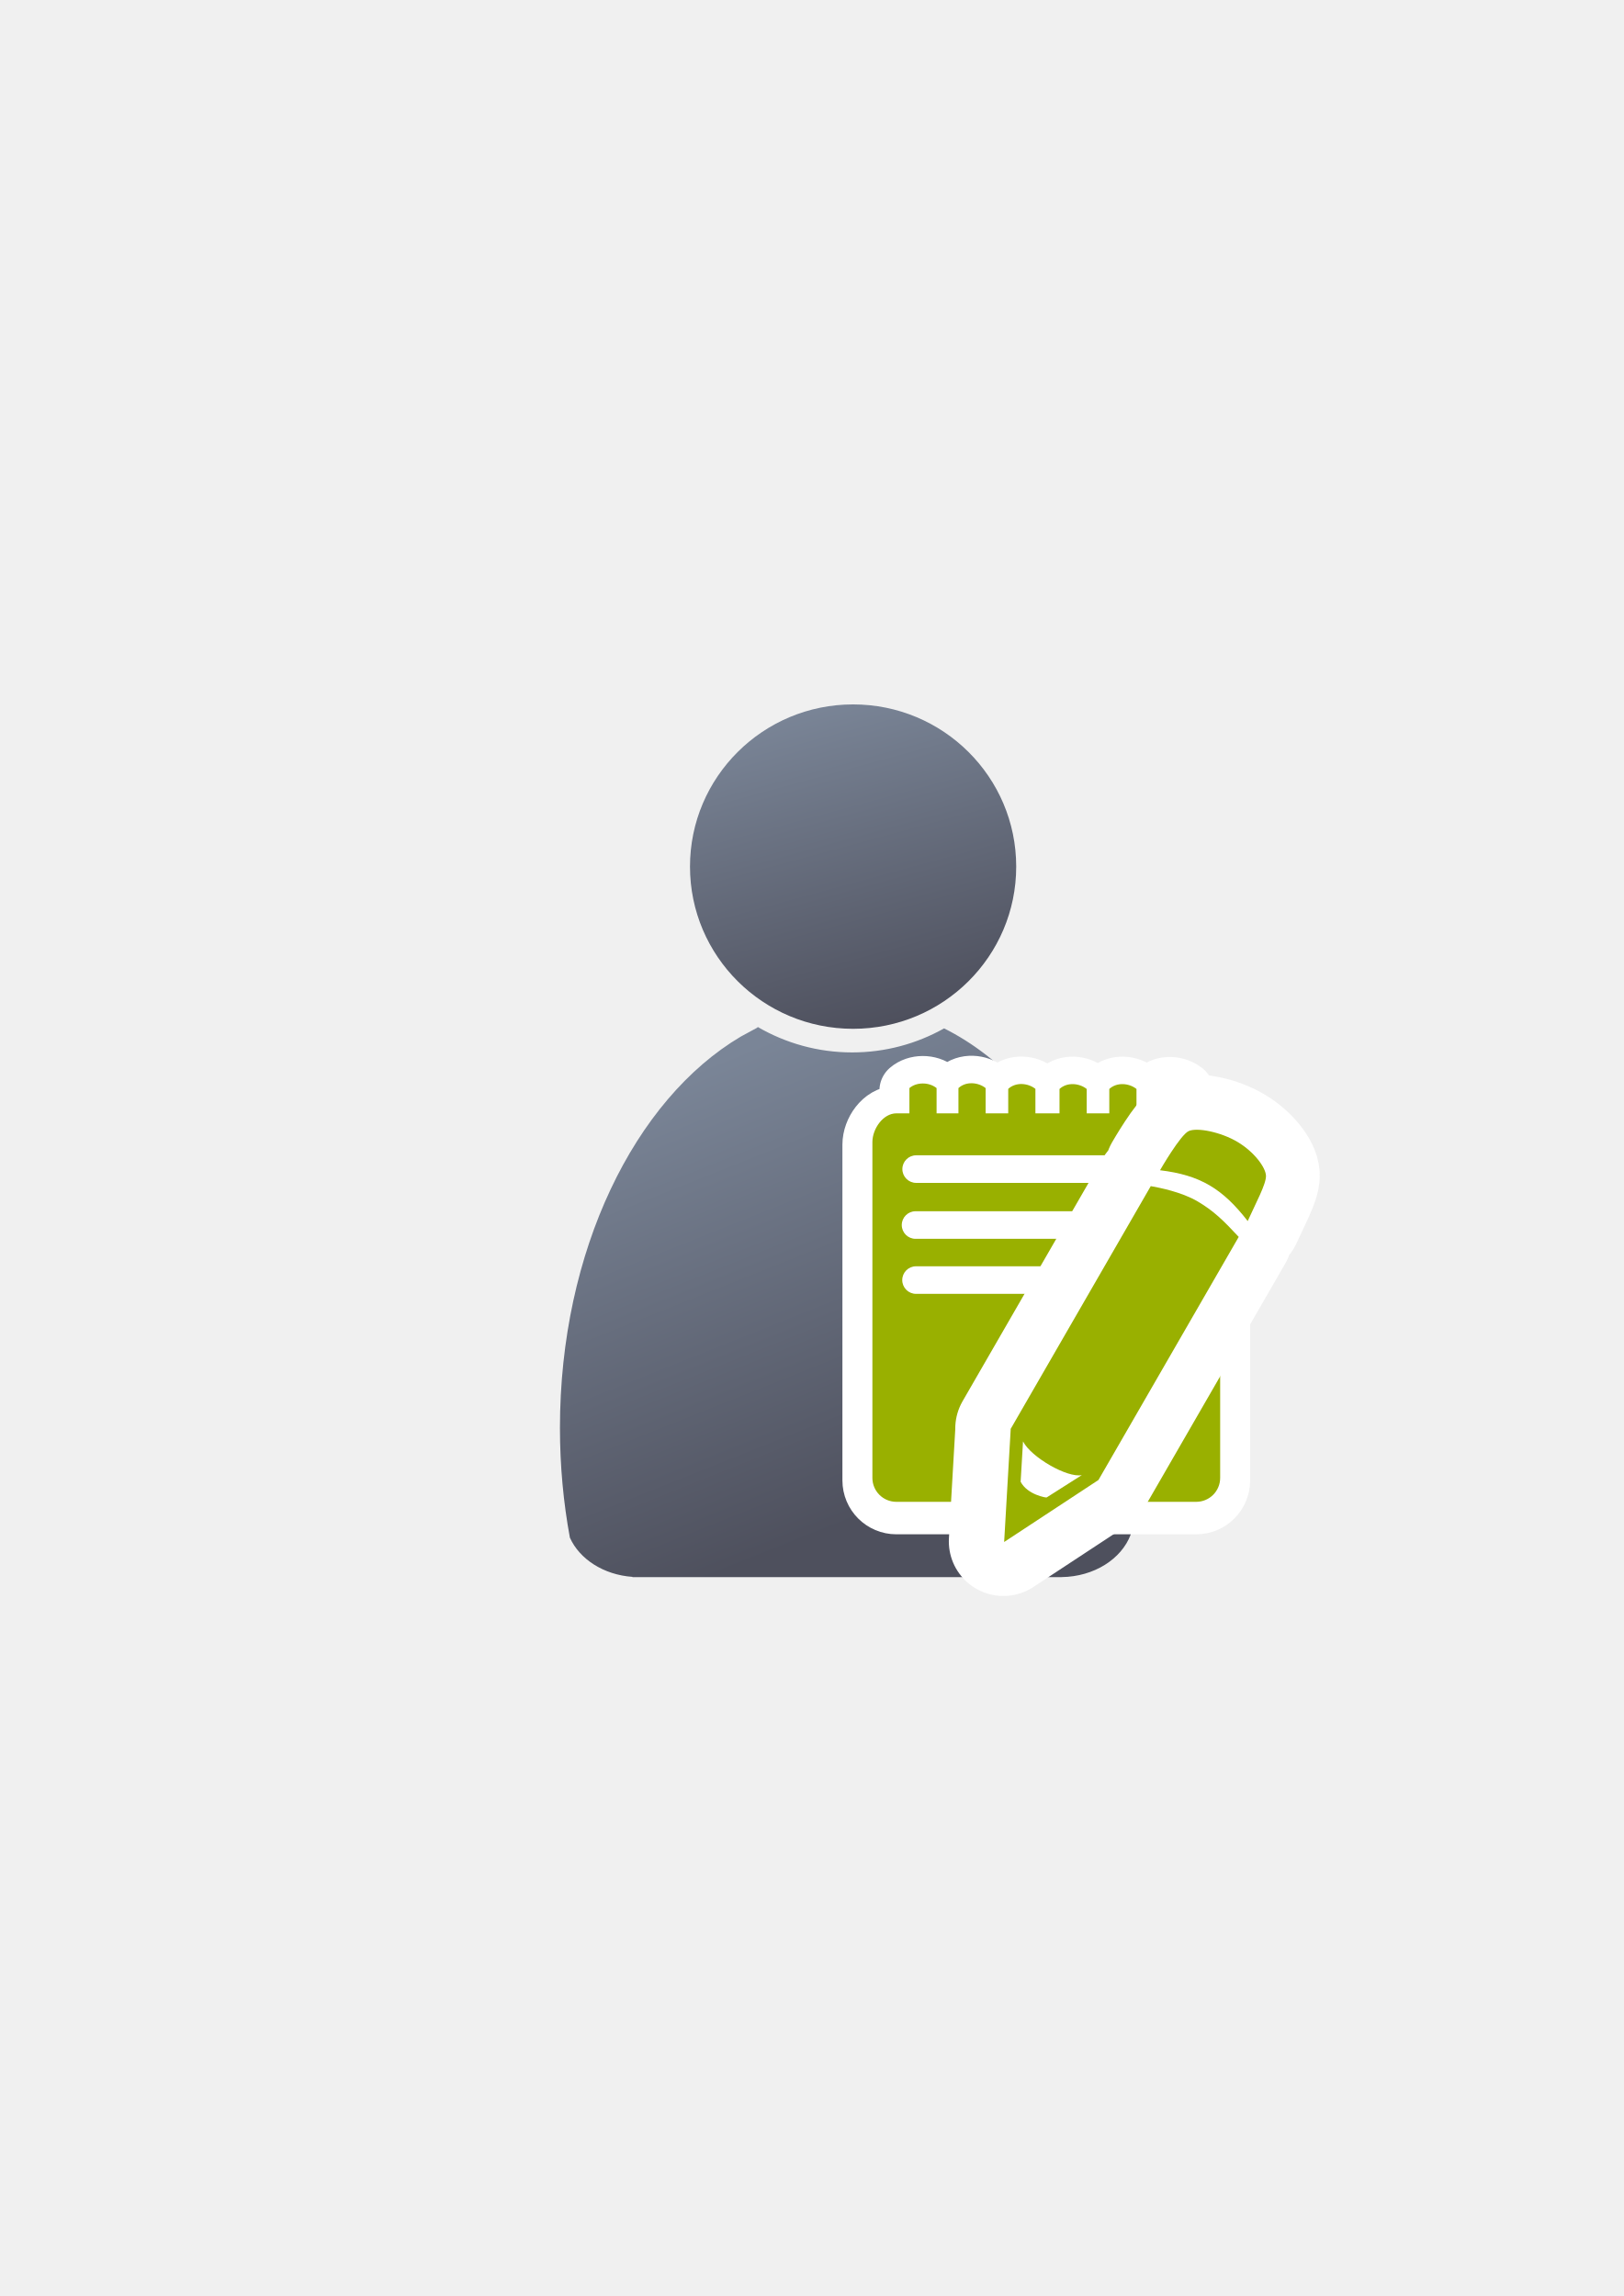
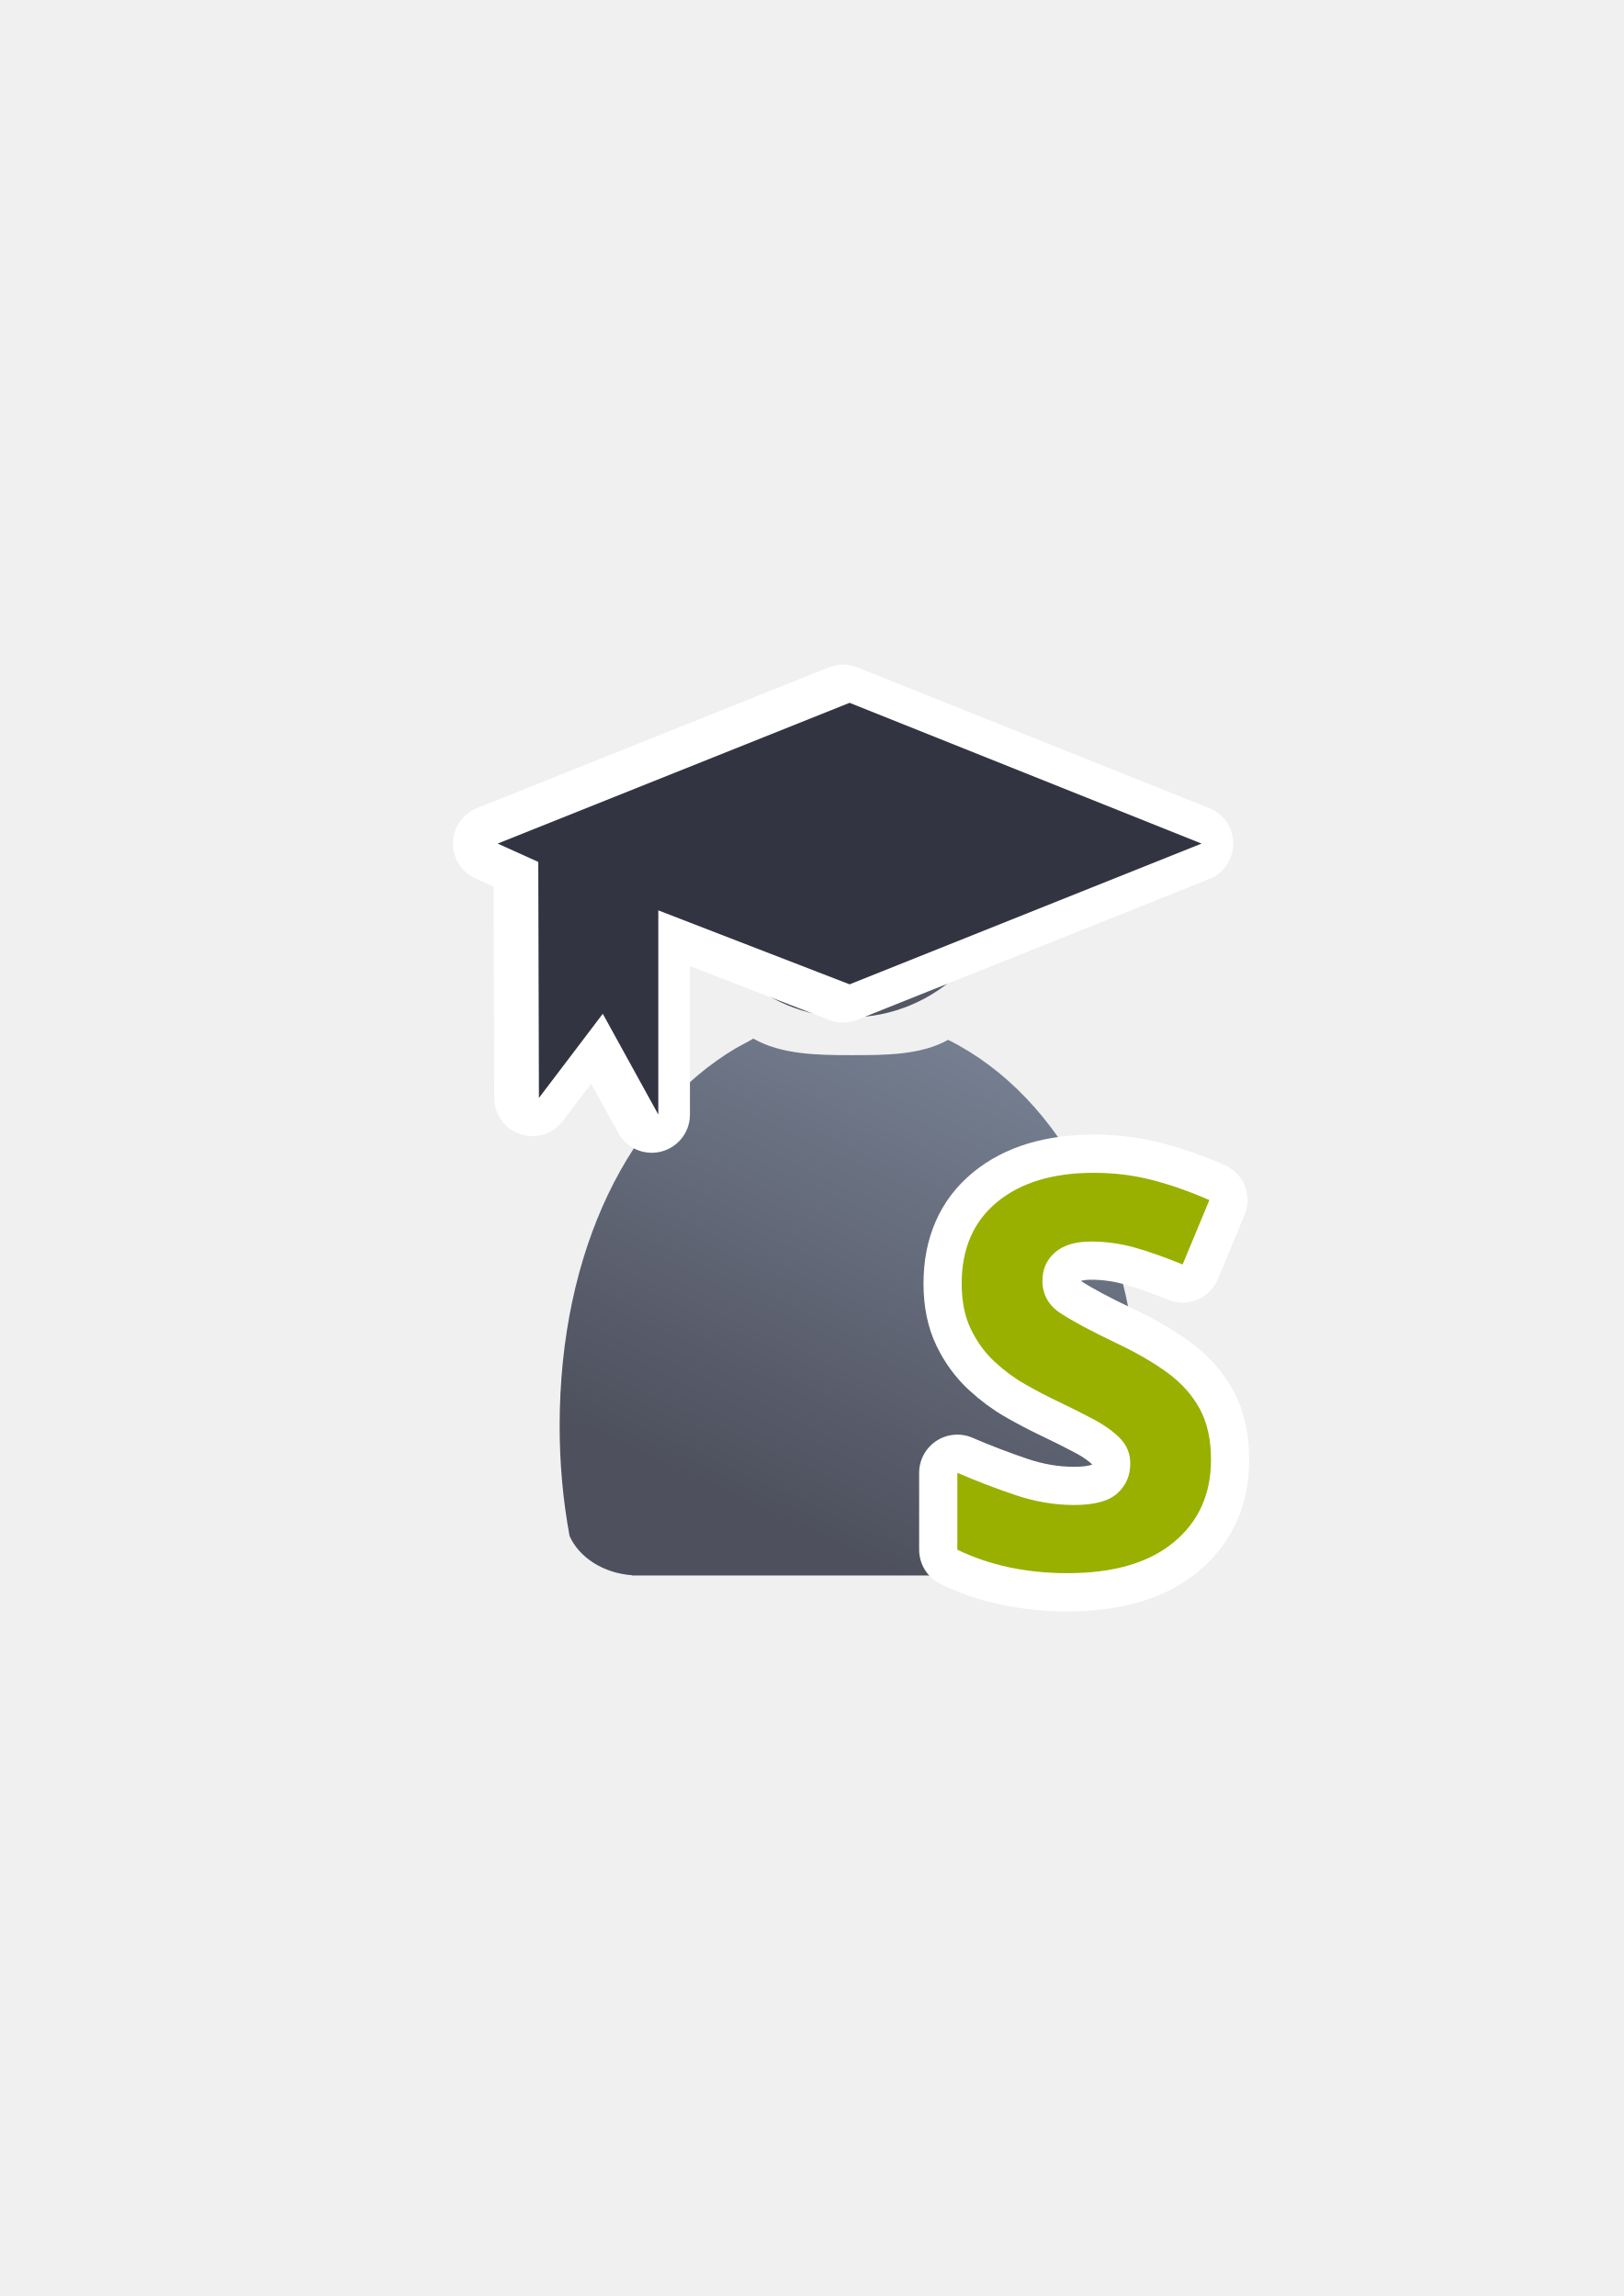
<svg xmlns="http://www.w3.org/2000/svg" xmlns:xlink="http://www.w3.org/1999/xlink" width="210mm" height="297mm" viewBox="0 0 744.094 1052.362" id="svg2" version="1.1">
  <defs id="defs4">
    <linearGradient id="linearGradient2224">
      <stop style="stop-color:#7c7c7c;stop-opacity:1;" offset="0" id="stop4251" />
      <stop style="stop-color:#b8b8b8;stop-opacity:1;" offset="1" id="stop4253" />
-     </linearGradient>
-     <linearGradient id="linearGradient4254">
-       <stop style="stop-color:#7a8597;stop-opacity:1" offset="0" id="stop4256" />
-       <stop style="stop-color:#4e505d;stop-opacity:1" offset="1" id="stop4258" />
    </linearGradient>
    <linearGradient id="linearGradient4255">
      <stop id="stop2226" offset="0" style="stop-color:#7c7c7c;stop-opacity:1;" />
      <stop id="stop2228" offset="1" style="stop-color:#b8b8b8;stop-opacity:1;" />
    </linearGradient>
    <linearGradient id="linearGradient15218">
      <stop id="stop15220" offset="0" style="stop-color:#eeeeef;stop-opacity:1;" />
      <stop id="stop2736" offset="0.599" style="stop-color:#d3d7cf;stop-opacity:1;" />
      <stop id="stop2738" offset="0.828" style="stop-color:#ffffff;stop-opacity:1;" />
      <stop id="stop15222" offset="1" style="stop-color:#d3d7cf;stop-opacity:1;" />
    </linearGradient>
    <pattern y="0" x="0" height="6" width="6" patternUnits="userSpaceOnUse" id="EMFhbasepattern" />
    <pattern y="0" x="0" height="6" width="6" patternUnits="userSpaceOnUse" id="EMFhbasepattern-5" />
-     <linearGradient xlink:href="#linearGradient4254" id="linearGradient4260" x1="380.01" y1="330.406" x2="414.616" y2="457.181" gradientUnits="userSpaceOnUse" gradientTransform="translate(0.3700576,-0.3946611)" />
-     <linearGradient xlink:href="#linearGradient4254" id="linearGradient4268" x1="358.431" y1="465.731" x2="429.966" y2="644.629" gradientUnits="userSpaceOnUse" />
+     <linearGradient xlink:href="#linearGradient4254" id="linearGradient4268" x1="471.691" y1="457.148" x2="375.748" y2="664.985" gradientUnits="userSpaceOnUse" gradientTransform="matrix(1.138613,0,0,1.138613,-410.2919,74.83221)" />
+     <linearGradient id="linearGradient4254">
+       <stop style="stop-color:#7a8597;stop-opacity:1" offset="0" id="stop4256" />
+       <stop style="stop-color:#4e505d;stop-opacity:1" offset="1" id="stop4258" />
+     </linearGradient>
+     <linearGradient xlink:href="#linearGradient4254" id="linearGradient4260" x1="425.622" y1="330.383" x2="376.55" y2="461.455" gradientUnits="userSpaceOnUse" gradientTransform="matrix(1.111685,0,0,1.111685,-401.066,82.35513)" />
  </defs>
  <g id="layer1">
-     <flowRoot xml:space="preserve" id="flowRoot4169" style="font-style:normal;font-weight:normal;font-size:40px;line-height:125%;font-family:sans-serif;letter-spacing:0px;word-spacing:0px;fill:#252525;fill-opacity:1;stroke:none;stroke-width:1px;stroke-linecap:butt;stroke-linejoin:miter;stroke-opacity:1">
-       <flowRegion id="flowRegion4171">
-         <rect id="rect4173" width="56.433" height="88.789" x="89.541" y="427.08" />
-       </flowRegion>
-       <flowPara id="flowPara4175" />
-     </flowRoot>
-     <rect style="fill:none;fill-rule:evenodd;stroke:none;stroke-width:1px;stroke-linecap:butt;stroke-linejoin:miter;stroke-opacity:1" id="rect3336" width="400" height="400" x="189.145" y="322.27" />
-     <g id="g4289" transform="matrix(1.138613,0,0,1.138613,-56.50234,-53.5012)">
-       <path id="path2176" d="m 354.643,460.416 c -0.117,0.104 -0.224,0.216 -0.346,0.316 l -6.543,3.545 c -42.676,25.281 -72.762,86.259 -72.762,157.469 0,15.295 1.395,30.114 3.998,44.213 3.861,8.637 13.562,14.968 25.186,15.795 l 0,0.096 172.762,0 0,-0.008 c 13.046,-0.184 24.035,-7.283 27.727,-17.016 2.47,-13.759 3.791,-28.194 3.791,-43.08 0,-74.549 -32.977,-137.884 -78.852,-160.785 -10.953,6.149 -23.578,9.678 -37.004,9.678 -13.817,10e-6 -26.787,-3.737 -37.957,-10.223 z" style="fill:url(#linearGradient4268);fill-opacity:1;stroke:none;stroke-width:41.152;stroke-linecap:round;stroke-linejoin:round;stroke-opacity:1" />
-       <ellipse ry="65.293" rx="65.647" cx="392.98" cy="395.838" id="circle2187-6" style="fill:url(#linearGradient4260);fill-opacity:1;stroke:none;stroke-width:14;stroke-miterlimit:4;stroke-dasharray:none;stroke-opacity:1" />
+     <g id="g4214" transform="translate(353.6483,-129.0805)">
+       <rect y="450.603" x="-164.645" height="400" width="400" id="rect3336-3" style="fill:none;fill-rule:evenodd;stroke:none;stroke-width:1px;stroke-linecap:butt;stroke-linejoin:miter;stroke-opacity:1" />
+       <path id="path2176" d="m -8.491,605.068 c -0.134,0.118 -0.256,0.245 -0.394,0.36 l -7.45,4.036 c -48.591,28.785 -80.847,92.216 -80.847,173.296 0,17.415 1.588,34.288 4.552,50.341 4.396,9.835 15.442,17.043 28.677,17.984 l 0,0.109 196.709,0 0,-0.009 c 14.855,-0.21 27.366,-8.293 31.57,-19.374 2.813,-15.666 4.317,-32.102 4.317,-49.052 0,-84.883 -35.548,-150.997 -87.781,-177.072 -12.471,7.002 -28.846,7.019 -44.133,7.019 -15.733,2e-5 -32.5,-0.254 -45.218,-7.64 z" style="fill:url(#linearGradient4268);fill-opacity:1;stroke:none;stroke-width:41.152;stroke-linecap:round;stroke-linejoin:round;stroke-opacity:1" />
+       <ellipse ry="72.585" rx="72.979" cx="35.393" cy="522.841" id="circle2187-6" style="fill:url(#linearGradient4260);fill-opacity:1;stroke:none;stroke-width:14;stroke-miterlimit:4;stroke-dasharray:none;stroke-opacity:1" />
    </g>
-     <g transform="translate(0.1122923,-7.437988)" id="g4311">
-       <g style="stroke:#ffffff;stroke-width:50;stroke-linejoin:round;stroke-miterlimit:4;stroke-dasharray:none" transform="matrix(0.5495658,0,0,0.5495658,610.2111,310.8138)" id="g4234-3">
-         <path style="opacity:1;fill:#99b000;fill-opacity:1;stroke:#ffffff;stroke-width:50;stroke-linecap:square;stroke-linejoin:round;stroke-miterlimit:4;stroke-dasharray:none;stroke-opacity:1" d="m -352.221,357.543 0,21.061 -10.867,0 c -11.08,0 -20,12.92 -20,24 l 0,280 c 0,11.08 8.92,20 20,20 l 250,0 c 11.08,0 20,-8.92 20,-20 l 0,-280 c 0,-11.08 -9.064,-22.217 -20,-24 l -10.266,0 0,-20.064 c -6.086,-4.863 -16.261,-5.906 -22.67,0 l 0,20.064 -16.842,0 0,-20.328 c -6.086,-4.863 -16.259,-5.906 -22.668,0 l 0,20.328 -18.85,0 0,-20.328 c -6.086,-4.863 -16.261,-5.906 -22.67,0 l 0,20.328 -20.088,0 0,-20.404 c -6.086,-4.863 -16.261,-5.906 -22.67,0 l 0,20.404 -18.85,0 0,-21.061 c -6.086,-4.863 -16.261,-5.906 -22.67,0 l 0,21.061 -18.221,0 0,-21.061 c -6.419,-5.167 -16.78,-5.084 -22.67,0 z" id="rect4258-3" />
-         <rect style="opacity:1;fill:#ffffff;fill-opacity:1;stroke:#ffffff;stroke-width:50;stroke-linecap:square;stroke-linejoin:round;stroke-miterlimit:4;stroke-dasharray:none;stroke-opacity:1" id="rect4386-6" width="240" height="23" x="-358.088" y="413.604" ry="11.5" />
-         <rect style="opacity:1;fill:#ffffff;fill-opacity:1;stroke:#ffffff;stroke-width:50;stroke-linecap:square;stroke-linejoin:round;stroke-miterlimit:4;stroke-dasharray:none;stroke-opacity:1" id="rect4386-7-0" width="188.735" height="23" x="-358.594" y="460.259" ry="11.5" />
-         <rect style="opacity:1;fill:#ffffff;fill-opacity:1;stroke:#ffffff;stroke-width:50;stroke-linecap:square;stroke-linejoin:round;stroke-miterlimit:4;stroke-dasharray:none;stroke-opacity:1" id="rect4386-7-9-8" width="222.322" height="23" x="-358.192" y="506.159" ry="11.5" />
-         <path style="fill:#99b000;fill-rule:evenodd;stroke:#ffffff;stroke-width:50;stroke-linecap:butt;stroke-linejoin:round;stroke-miterlimit:4;stroke-dasharray:none;stroke-opacity:1" d="m -79.161,402.025 c -13.954,-8.338 -33.79,-12.289 -40.781,-9.112 -6.991,3.177 -23.933,32.675 -23.933,32.675 33.504,4.039 52.191,15.376 73.113,42.384 6.685,-14.863 15.476,-30.916 15.246,-37.778 -0.23,-6.862 -9.69,-19.831 -23.644,-28.169 z m -72.44,36.81 -116.901,202.631 0.108,0.236 -5.461,93.936 78.742,-51.777 c -0.088,-0.017 -0.178,-0.038 -0.266,-0.054 l 0.23,0.008 116.9,-202.634 c -12.915,-13.884 -21.061,-21.824 -34.362,-29.65 -13.302,-7.826 -32.024,-11.472 -38.989,-12.697 z m -57.447,240.987 -29.378,18.667 c -0.205,0.356 -16.051,-2.253 -21.682,-13.083 l 1.994,-33.664 c 6.683,13.205 37.105,30.697 49.066,28.08 z" id="path4234-6-1-3-3-5" />
-         <path style="fill:#99b000;fill-rule:evenodd;stroke:#ffffff;stroke-width:50;stroke-linecap:butt;stroke-linejoin:round;stroke-miterlimit:4;stroke-dasharray:none;stroke-opacity:1" d="m -78.527,402.495 c -13.954,-8.338 -33.79,-12.289 -40.781,-9.112 -6.991,3.177 -23.933,32.675 -23.933,32.675 33.504,4.039 52.191,15.376 73.113,42.384 6.685,-14.863 15.476,-30.916 15.246,-37.778 -0.23,-6.862 -9.69,-19.831 -23.644,-28.169 z m -72.44,36.81 -116.901,202.631 0.108,0.236 -5.461,93.936 78.742,-51.777 c -0.088,-0.017 -0.178,-0.038 -0.266,-0.054 l 0.23,0.008 116.9,-202.634 c -12.915,-13.884 -21.061,-21.824 -34.362,-29.65 -13.302,-7.826 -32.024,-11.472 -38.989,-12.697 z m -57.447,240.987 -29.378,18.667 c -0.205,0.356 -16.051,-2.253 -21.682,-13.083 l 1.994,-33.664 c 6.683,13.205 37.105,30.697 49.066,28.08 z" id="path4234-6-1-3-8" />
-         <path style="fill:#ffffff;fill-rule:evenodd;stroke:#ffffff;stroke-width:50;stroke-linecap:butt;stroke-linejoin:round;stroke-miterlimit:4;stroke-dasharray:none;stroke-opacity:1" d="m -253.14,672.134 0,13 11,7 15.5,-8.5 z" id="path4228-9" />
-       </g>
-       <g id="g4302">
-         <path style="opacity:1;fill:#99b000;fill-opacity:1;stroke:none;stroke-width:18.164;stroke-linecap:square;stroke-linejoin:round;stroke-miterlimit:4;stroke-dasharray:none;stroke-opacity:1" d="m 416.642,506.16 0,11.574 -5.972,0 c -6.089,0 -10.991,7.1 -10.991,13.19 l 0,153.878 c 0,6.089 4.902,10.991 10.991,10.991 l 137.391,0 c 6.089,0 10.991,-4.902 10.991,-10.991 l 0,-153.878 c 0,-6.089 -4.981,-12.21 -10.991,-13.19 l -5.642,0 0,-11.027 c -3.344,-2.673 -8.936,-3.246 -12.459,0 l 0,11.027 -9.256,0 0,-11.172 c -3.344,-2.673 -8.935,-3.246 -12.458,0 l 0,11.172 -10.359,0 0,-11.172 c -3.344,-2.673 -8.936,-3.246 -12.459,0 l 0,11.172 -11.04,0 0,-11.214 c -3.344,-2.673 -8.936,-3.246 -12.459,0 l 0,11.214 -10.359,0 0,-11.574 c -3.344,-2.673 -8.936,-3.246 -12.459,0 l 0,11.574 -10.013,0 0,-11.574 c -3.528,-2.839 -9.222,-2.794 -12.459,0 z" id="rect4258" />
-         <rect style="opacity:1;fill:#ffffff;fill-opacity:1;stroke:none;stroke-width:18.164;stroke-linecap:square;stroke-linejoin:round;stroke-miterlimit:4;stroke-dasharray:none;stroke-opacity:1" id="rect4386" width="131.896" height="12.64" x="413.418" y="536.969" ry="6.32" />
-         <rect style="opacity:1;fill:#ffffff;fill-opacity:1;stroke:none;stroke-width:18.164;stroke-linecap:square;stroke-linejoin:round;stroke-miterlimit:4;stroke-dasharray:none;stroke-opacity:1" id="rect4386-7" width="103.722" height="12.64" x="413.14" y="562.609" ry="6.32" />
-         <rect style="opacity:1;fill:#ffffff;fill-opacity:1;stroke:none;stroke-width:18.164;stroke-linecap:square;stroke-linejoin:round;stroke-miterlimit:4;stroke-dasharray:none;stroke-opacity:1" id="rect4386-7-9" width="122.181" height="12.64" x="413.361" y="587.834" ry="6.32" />
-         <path style="fill:#99b000;fill-rule:evenodd;stroke:#ffffff;stroke-width:50;stroke-linecap:butt;stroke-linejoin:round;stroke-miterlimit:4;stroke-dasharray:none;stroke-opacity:1" d="m 566.707,530.606 c -7.669,-4.582 -18.57,-6.753 -22.412,-5.008 -3.842,1.746 -13.153,17.957 -13.153,17.957 18.413,2.22 28.683,8.45 40.18,23.293 3.674,-8.168 8.505,-16.99 8.378,-20.761 -0.126,-3.771 -5.325,-10.898 -12.994,-15.481 z m -39.811,20.229 -64.245,111.359 0.059,0.13 -3.001,51.624 43.274,-28.455 c -0.049,-0.009 -0.098,-0.021 -0.146,-0.03 l 0.126,0.004 64.244,-111.361 c -7.098,-7.63 -11.574,-11.994 -18.884,-16.295 -7.31,-4.301 -17.599,-6.305 -21.427,-6.978 z M 495.325,683.273 479.18,693.532 c -0.113,0.195 -8.821,-1.238 -11.915,-7.19 l 1.096,-18.501 c 3.673,7.257 20.392,16.87 26.965,15.432 z" id="path4234-6-1-3-3" />
-         <path style="fill:#99b000;fill-rule:evenodd;stroke:none;stroke-width:1px;stroke-linecap:butt;stroke-linejoin:miter;stroke-opacity:1" d="m 567.055,530.864 c -7.669,-4.582 -18.57,-6.753 -22.412,-5.008 -3.842,1.746 -13.153,17.957 -13.153,17.957 18.413,2.22 28.683,8.45 40.18,23.293 3.674,-8.168 8.505,-16.99 8.378,-20.761 -0.126,-3.771 -5.325,-10.898 -12.994,-15.481 z m -39.811,20.229 -64.245,111.359 0.059,0.13 -3.001,51.624 43.274,-28.455 c -0.049,-0.009 -0.098,-0.021 -0.146,-0.03 l 0.126,0.004 64.244,-111.361 c -7.098,-7.63 -11.574,-11.994 -18.884,-16.295 -7.31,-4.301 -17.599,-6.305 -21.427,-6.978 z m -31.571,132.438 -16.145,10.259 c -0.113,0.195 -8.821,-1.238 -11.915,-7.19 l 1.096,-18.501 c 3.673,7.257 20.392,16.87 26.965,15.432 z" id="path4234-6-1-3" />
-         <path style="fill:#ffffff;fill-rule:evenodd;stroke:none;stroke-width:1px;stroke-linecap:butt;stroke-linejoin:miter;stroke-opacity:1" d="m 471.094,679.048 0,7.144 6.045,3.847 8.518,-4.671 z" id="path4228" />
-       </g>
-     </g>
+     <rect style="fill:none;fill-rule:evenodd;stroke:none;stroke-width:1px;stroke-linecap:butt;stroke-linejoin:miter;stroke-opacity:1" id="rect3336" width="400" height="400" x="188.912" y="320.693" />
+     <text id="text4334" y="718.553" x="427.216" style="font-style:normal;font-weight:normal;font-size:250px;line-height:125%;font-family:sans-serif;letter-spacing:0px;word-spacing:0px;fill:#99b000;fill-opacity:1;stroke:#ffffff;stroke-width:35;stroke-linecap:butt;stroke-linejoin:round;stroke-opacity:1;stroke-miterlimit:4;stroke-dasharray:none;" xml:space="preserve">
+       <tspan style="font-style:normal;font-variant:normal;font-weight:bold;font-stretch:normal;font-family:sans-serif;-inkscape-font-specification:'sans-serif Bold';stroke:#ffffff;stroke-width:35;stroke-miterlimit:4;stroke-dasharray:none;stroke-linejoin:round;" y="718.553" x="427.216" id="tspan4336">S</tspan>
+     </text>
+     <text xml:space="preserve" style="font-style:normal;font-weight:normal;font-size:250px;line-height:125%;font-family:sans-serif;letter-spacing:0px;word-spacing:0px;fill:#99b000;fill-opacity:1;stroke:none;stroke-width:1px;stroke-linecap:butt;stroke-linejoin:miter;stroke-opacity:1" x="427.216" y="718.553" id="text4219">
+       <tspan id="tspan4221" x="427.216" y="718.553" style="font-style:normal;font-variant:normal;font-weight:bold;font-stretch:normal;font-family:sans-serif;-inkscape-font-specification:'sans-serif Bold'">S</tspan>
+     </text>
+     <path id="path4305" d="m 386.353,322.131 -161.298,64.519 18.62,8.408 0.301,108.177 29.259,-38.578 25.445,46.208 -0.001,-93.6 87.674,33.905 161.298,-64.519 z" style="fill:#323442;fill-opacity:1;fill-rule:evenodd;stroke:#ffffff;stroke-width:35;stroke-linecap:butt;stroke-linejoin:round;stroke-miterlimit:4;stroke-dasharray:none;stroke-opacity:1" />
+     <path style="fill:#323442;fill-opacity:1;fill-rule:evenodd;stroke:none;stroke-width:1px;stroke-linecap:butt;stroke-linejoin:miter;stroke-opacity:1" d="m 389.353,322.131 -161.298,64.519 18.62,8.408 0.301,108.177 29.259,-38.578 25.445,46.208 -0.001,-93.6 87.674,33.905 161.298,-64.519 z" id="path4204" />
  </g>
</svg>
